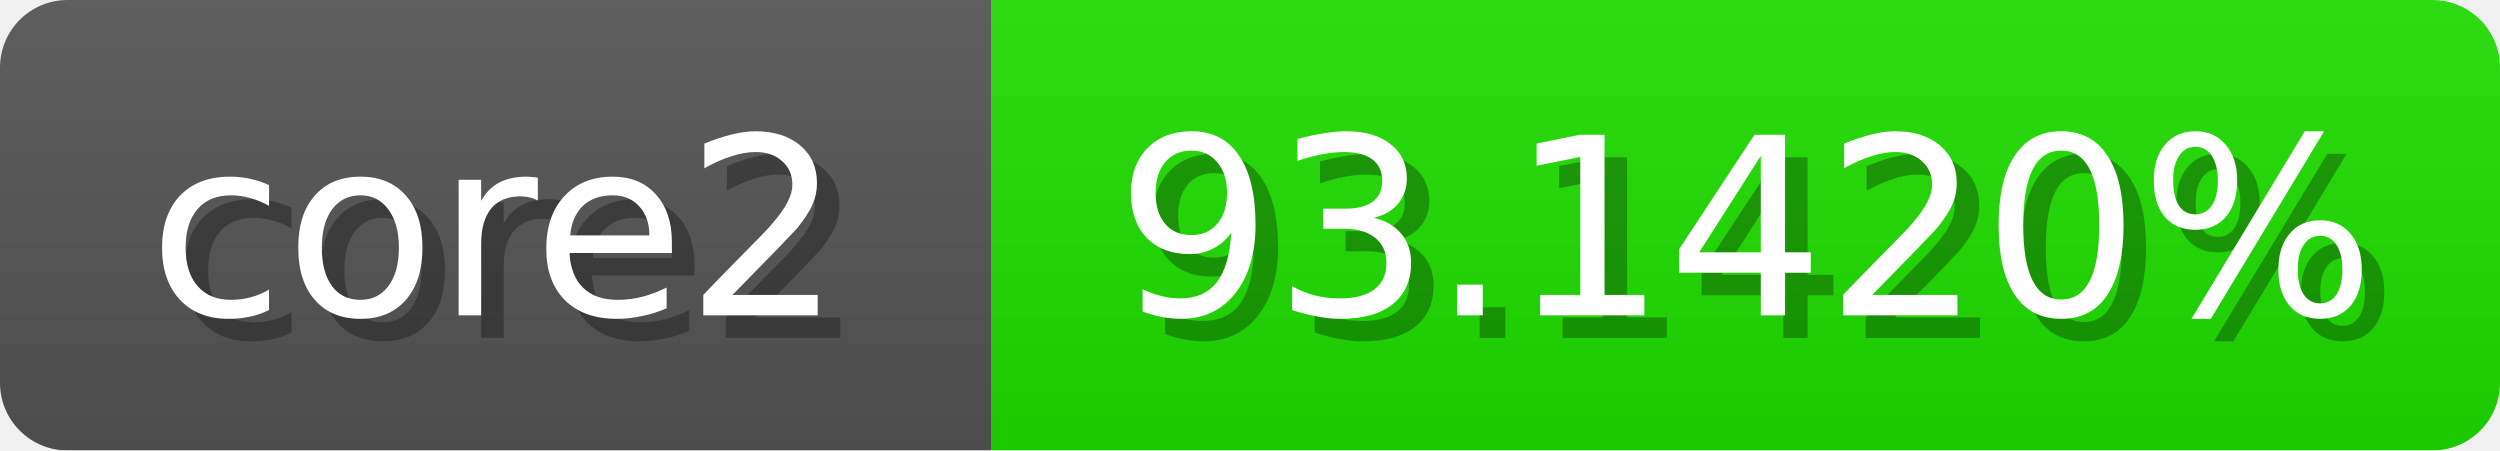
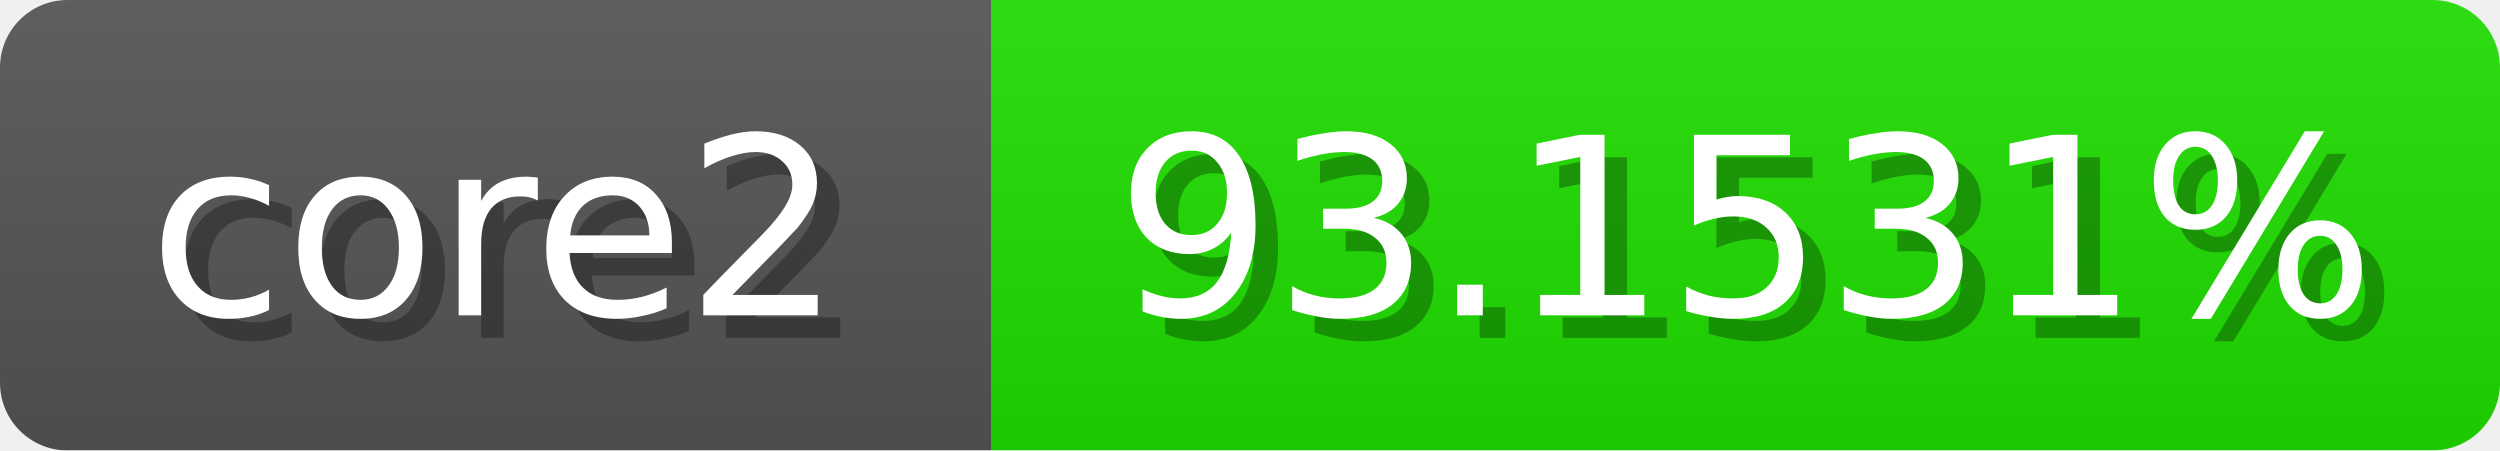
<svg xmlns="http://www.w3.org/2000/svg" width="111" height="20">
  <linearGradient id="b" x2="0" y2="100%">
    <stop offset="0" stop-color="#bbb" stop-opacity=".1" />
    <stop offset="1" stop-opacity=".1" />
  </linearGradient>
  <mask id="anybadge_1">
    <rect width="111" height="20" rx="3" fill="#fff" />
  </mask>
  <g mask="url(#anybadge_1)">
    <path fill="#555" d="M0 0h44v20H0z" />
    <path fill="#1fe000" d="M44 0h67v20H44z" />
    <path fill="url(#b)" d="M0 0h111v20H0z" />
  </g>
  <g fill="#fff" text-anchor="middle" font-family="DejaVu Sans,Verdana,Geneva,sans-serif" font-size="11">
    <text x="23.0" y="15" fill="#010101" fill-opacity=".3">core2</text>
    <text x="22.0" y="14">core2</text>
  </g>
  <g fill="#fff" text-anchor="middle" font-family="DejaVu Sans,Verdana,Geneva,sans-serif" font-size="11">
-     <text x="78.5" y="15" fill="#010101" fill-opacity=".3">93.1420%</text>
-     <text x="77.5" y="14">93.1420%</text>
+     <text x="78.5" y="15" fill="#010101" fill-opacity=".3">93.1531%</text>
+     <text x="77.5" y="14">93.1531%</text>
  </g>
</svg>
